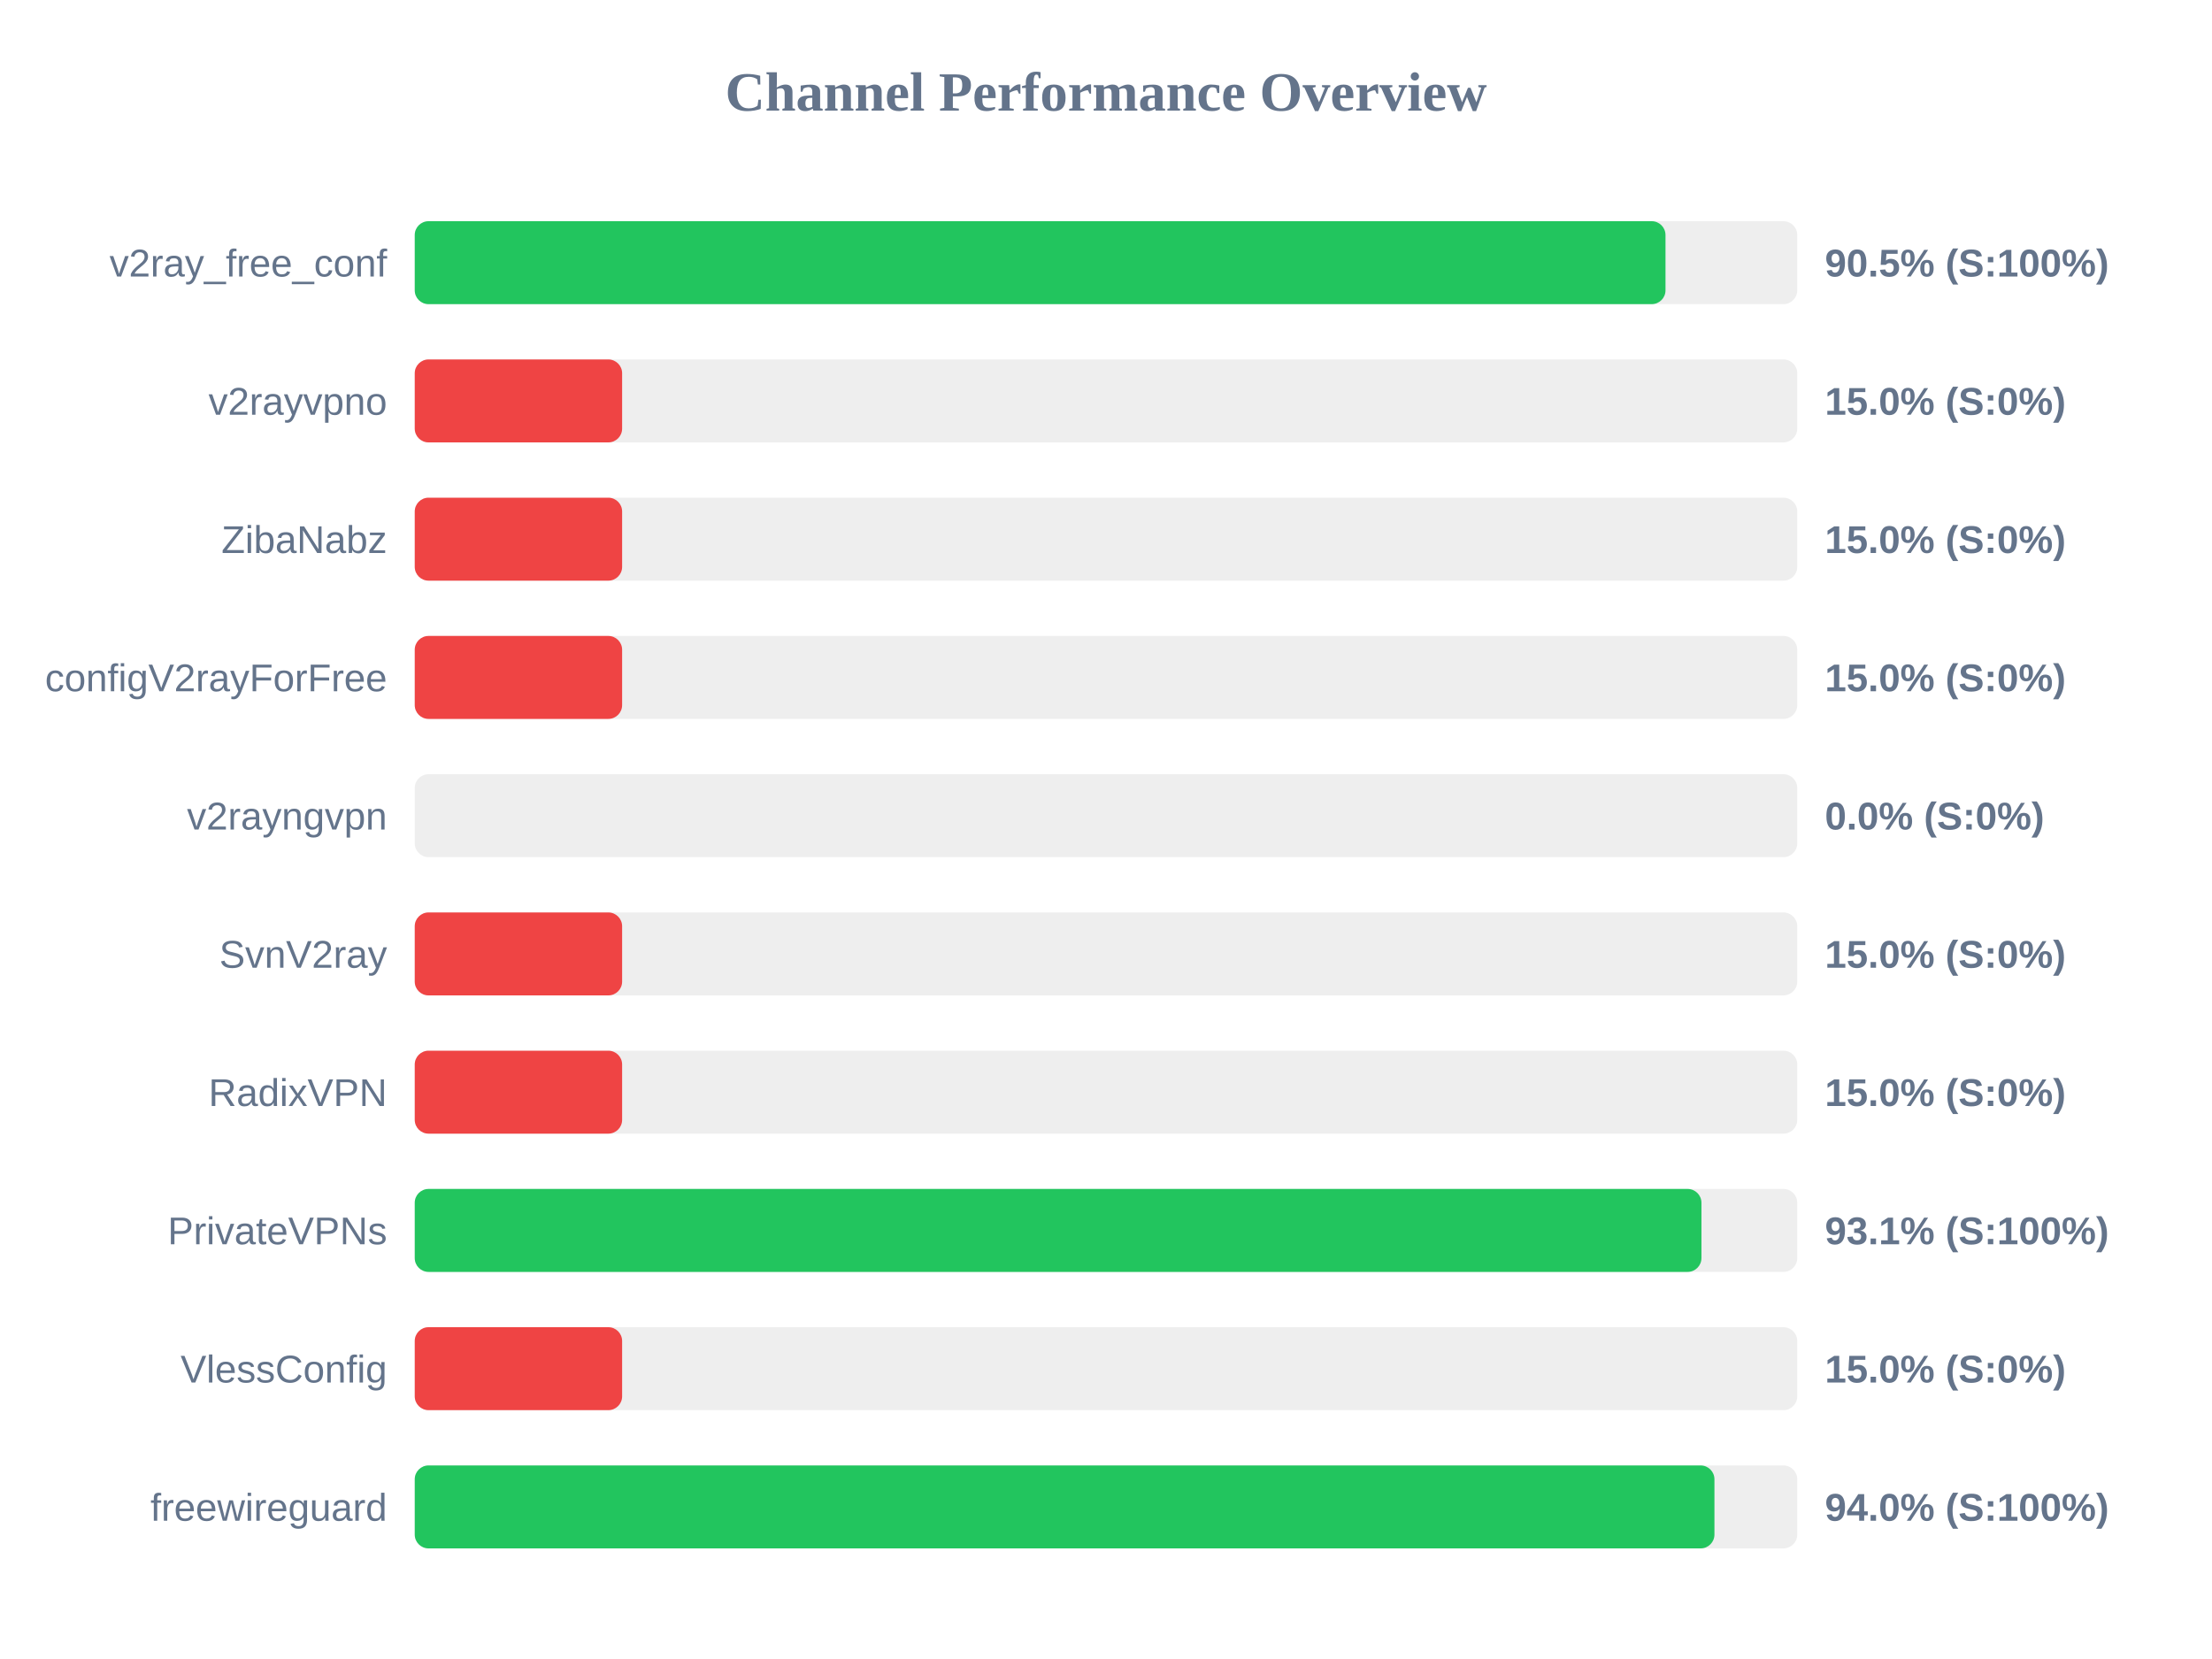
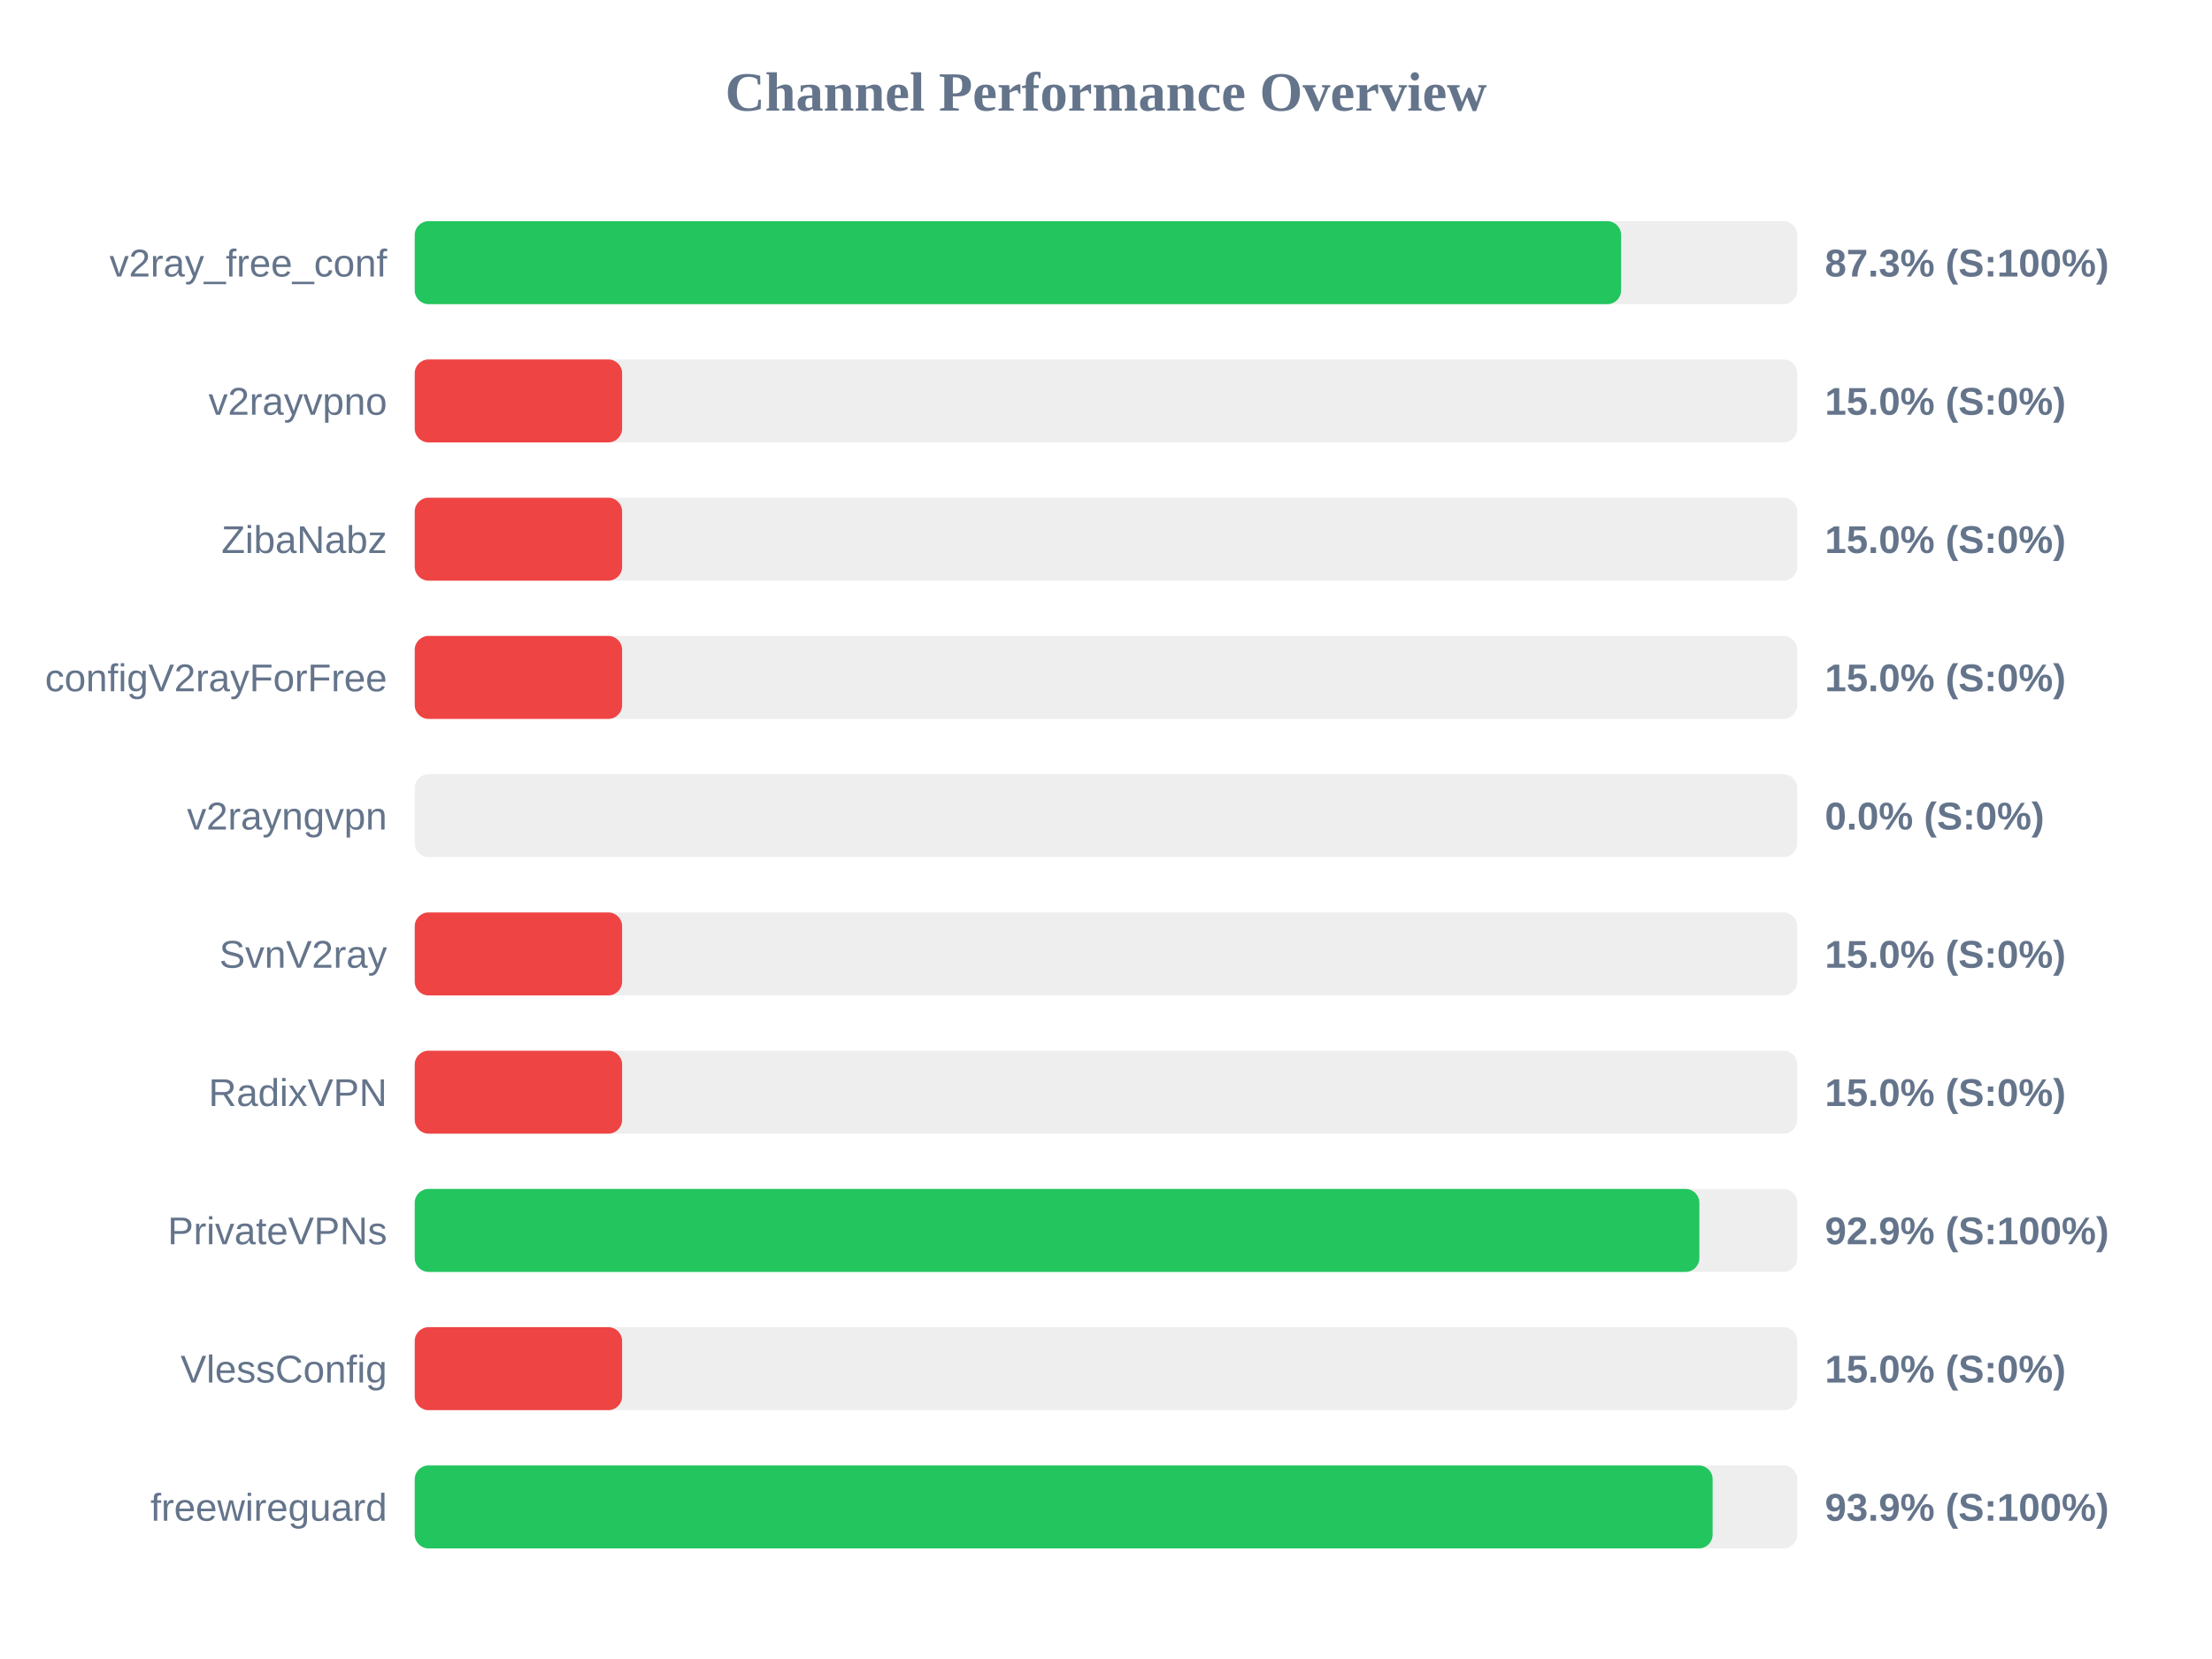
<svg xmlns="http://www.w3.org/2000/svg" width="800" height="600" version="1.1">
  <style>
        .row { font: 14px Arial; fill: #64748b; }
        .score { font: bold 14px Arial; fill: #64748b; }
    </style>
  <text x="400" y="40" text-anchor="middle" font-size="20px" font-weight="bold" fill="#64748b">Channel Performance Overview</text>
  <rect x="150" y="80" width="500" height="30" fill="#eee" rx="5" />
-   <rect x="150" y="80" width="452.35" height="30" fill="#22c55e" rx="5" />
+   <rect x="150" y="80" width="436.3" height="30" fill="#22c55e" rx="5" />
  <text x="140" y="100" text-anchor="end" class="row">v2ray_free_conf</text>
-   <text x="660" y="100" text-anchor="start" class="score">90.5% (S:100%)</text>
+   <text x="660" y="100" text-anchor="start" class="score">87.3% (S:100%)</text>
  <rect x="150" y="130" width="500" height="30" fill="#eee" rx="5" />
  <rect x="150" y="130" width="75.0" height="30" fill="#ef4444" rx="5" />
  <text x="140" y="150" text-anchor="end" class="row">v2rayvpno</text>
  <text x="660" y="150" text-anchor="start" class="score">15.0% (S:0%)</text>
  <rect x="150" y="180" width="500" height="30" fill="#eee" rx="5" />
  <rect x="150" y="180" width="75.0" height="30" fill="#ef4444" rx="5" />
  <text x="140" y="200" text-anchor="end" class="row">ZibaNabz</text>
  <text x="660" y="200" text-anchor="start" class="score">15.0% (S:0%)</text>
  <rect x="150" y="230" width="500" height="30" fill="#eee" rx="5" />
  <rect x="150" y="230" width="75.0" height="30" fill="#ef4444" rx="5" />
  <text x="140" y="250" text-anchor="end" class="row">configV2rayForFree</text>
  <text x="660" y="250" text-anchor="start" class="score">15.0% (S:0%)</text>
  <rect x="150" y="280" width="500" height="30" fill="#eee" rx="5" />
  <rect x="150" y="280" width="0.0" height="30" fill="#ef4444" rx="5" />
  <text x="140" y="300" text-anchor="end" class="row">v2rayngvpn</text>
  <text x="660" y="300" text-anchor="start" class="score">0.0% (S:0%)</text>
  <rect x="150" y="330" width="500" height="30" fill="#eee" rx="5" />
  <rect x="150" y="330" width="75.0" height="30" fill="#ef4444" rx="5" />
  <text x="140" y="350" text-anchor="end" class="row">SvnV2ray</text>
  <text x="660" y="350" text-anchor="start" class="score">15.0% (S:0%)</text>
  <rect x="150" y="380" width="500" height="30" fill="#eee" rx="5" />
  <rect x="150" y="380" width="75.0" height="30" fill="#ef4444" rx="5" />
  <text x="140" y="400" text-anchor="end" class="row">RadixVPN</text>
  <text x="660" y="400" text-anchor="start" class="score">15.0% (S:0%)</text>
  <rect x="150" y="430" width="500" height="30" fill="#eee" rx="5" />
-   <rect x="150" y="430" width="465.35" height="30" fill="#22c55e" rx="5" />
+   <rect x="150" y="430" width="464.6" height="30" fill="#22c55e" rx="5" />
  <text x="140" y="450" text-anchor="end" class="row">PrivateVPNs</text>
-   <text x="660" y="450" text-anchor="start" class="score">93.1% (S:100%)</text>
+   <text x="660" y="450" text-anchor="start" class="score">92.9% (S:100%)</text>
  <rect x="150" y="480" width="500" height="30" fill="#eee" rx="5" />
  <rect x="150" y="480" width="75.0" height="30" fill="#ef4444" rx="5" />
  <text x="140" y="500" text-anchor="end" class="row">VlessConfig</text>
  <text x="660" y="500" text-anchor="start" class="score">15.0% (S:0%)</text>
  <rect x="150" y="530" width="500" height="30" fill="#eee" rx="5" />
-   <rect x="150" y="530" width="470.05" height="30" fill="#22c55e" rx="5" />
+   <rect x="150" y="530" width="469.4" height="30" fill="#22c55e" rx="5" />
  <text x="140" y="550" text-anchor="end" class="row">freewireguard</text>
-   <text x="660" y="550" text-anchor="start" class="score">94.0% (S:100%)</text>
+   <text x="660" y="550" text-anchor="start" class="score">93.9% (S:100%)</text>
</svg>
